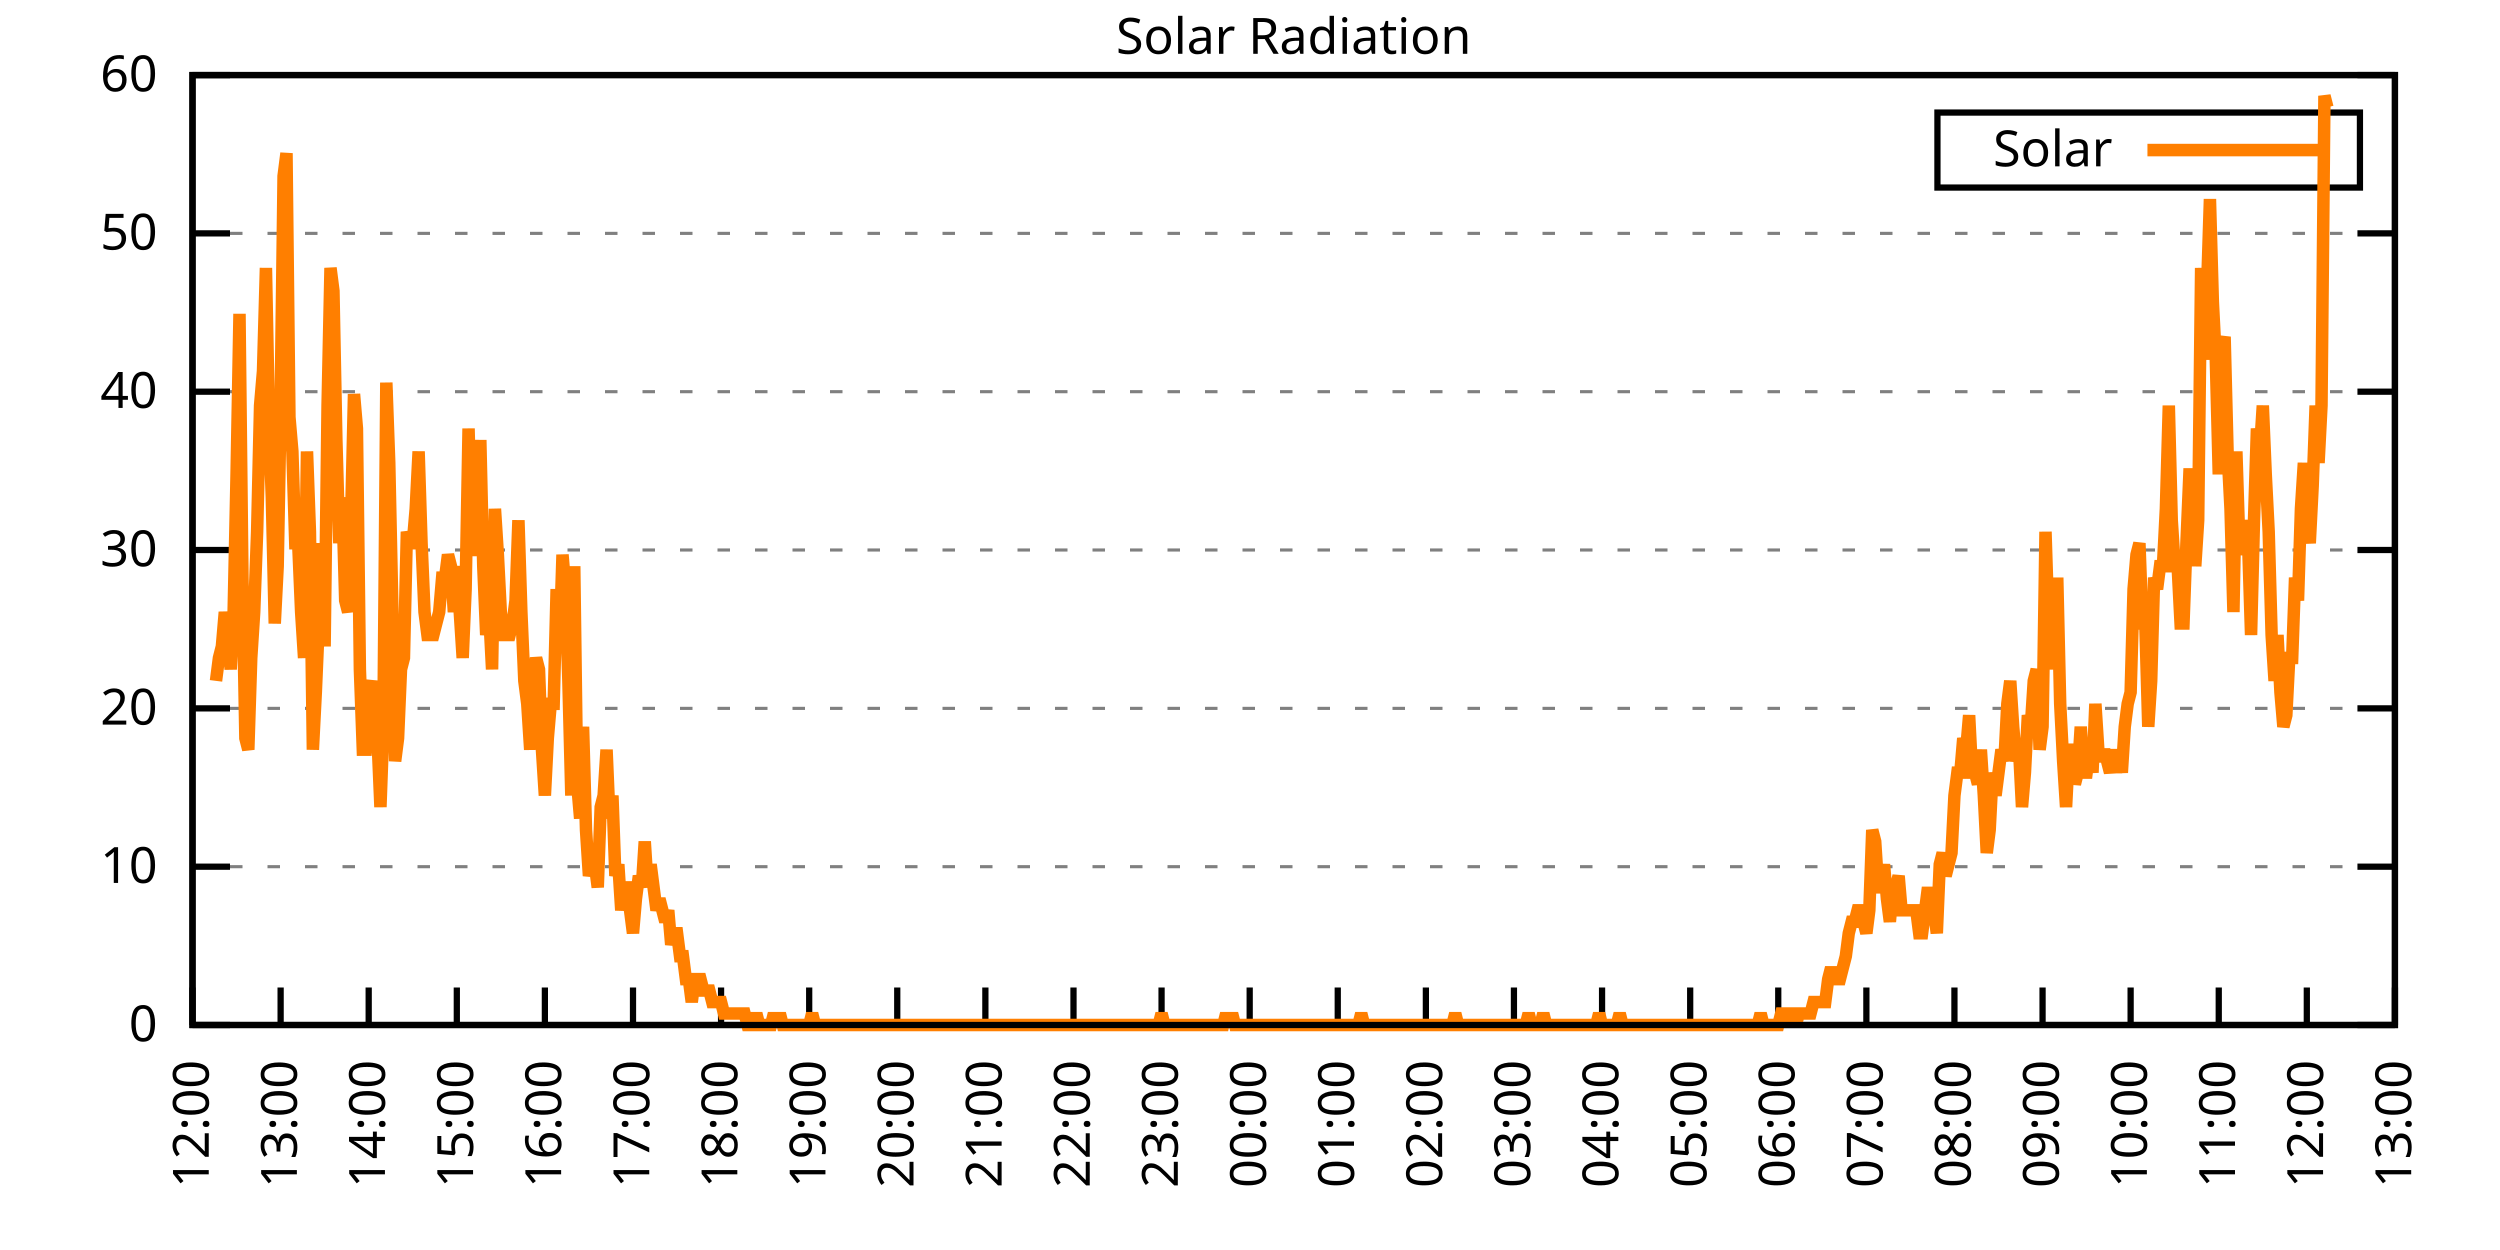
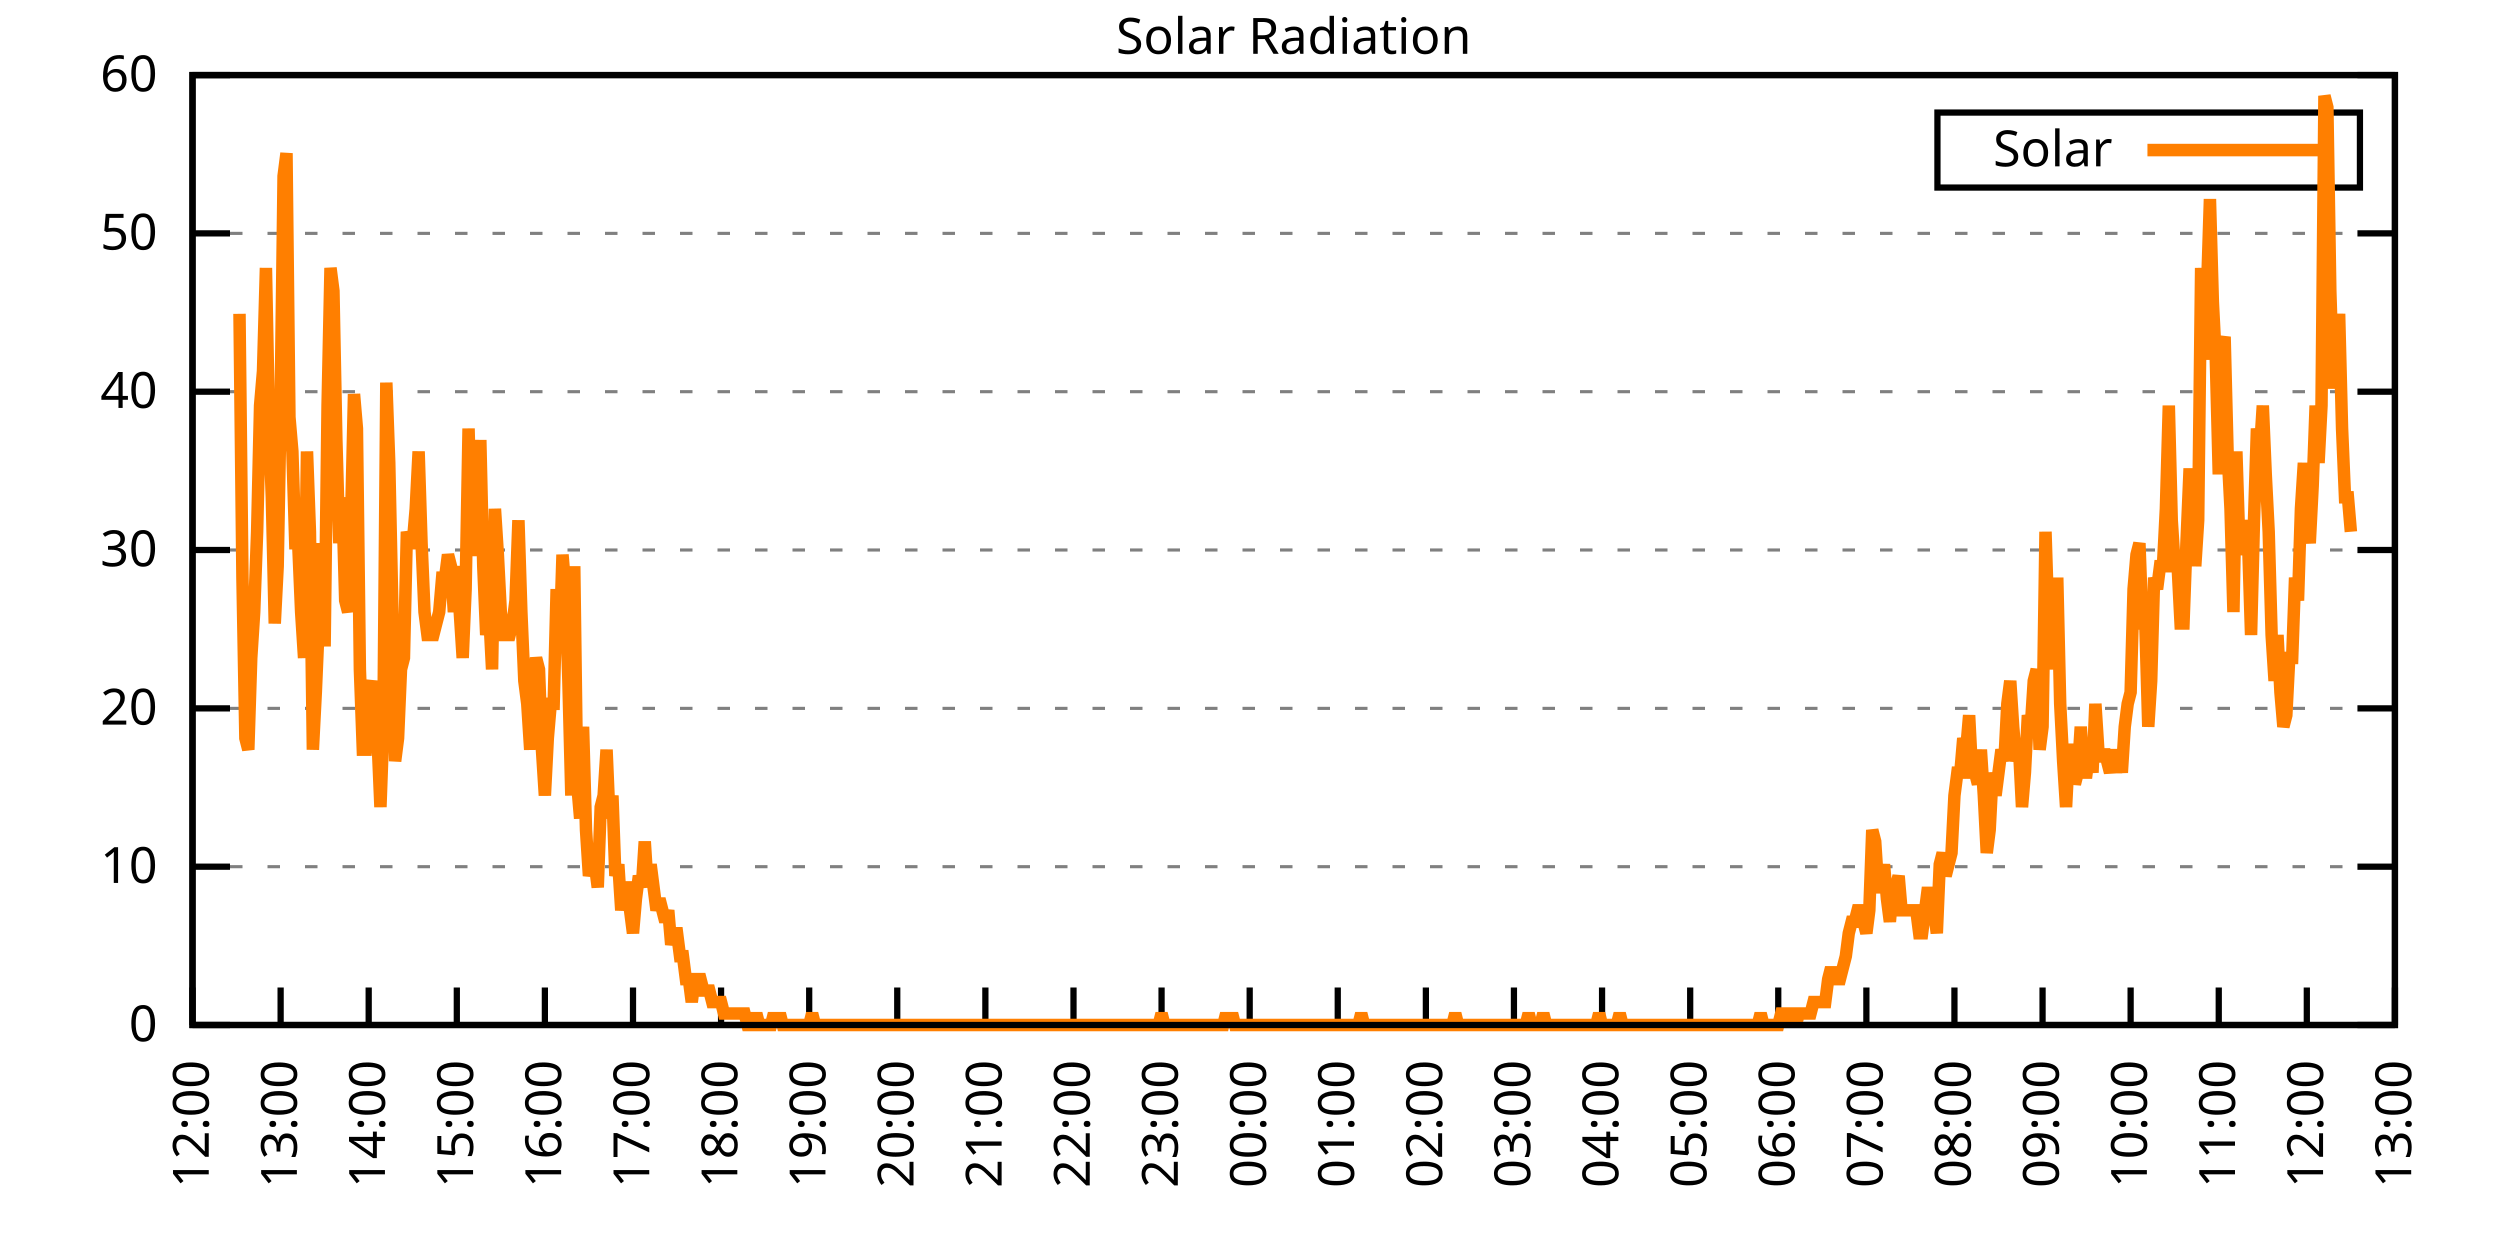
<svg xmlns="http://www.w3.org/2000/svg" xmlns:xlink="http://www.w3.org/1999/xlink" width="400" height="200" viewBox="0 0 400 200">
  <g id="gnuplot_canvas">
    <rect x="0" y="0" width="400" height="200" fill="none" />
    <defs>
      <circle id="gpDot" r="0.5" stroke-width="0.5" stroke="currentColor" />
      <path id="gpPt0" stroke-width="0.333" stroke="currentColor" d="M-1,0 h2 M0,-1 v2" />
      <path id="gpPt1" stroke-width="0.333" stroke="currentColor" d="M-1,-1 L1,1 M1,-1 L-1,1" />
      <path id="gpPt2" stroke-width="0.333" stroke="currentColor" d="M-1,0 L1,0 M0,-1 L0,1 M-1,-1 L1,1 M-1,1 L1,-1" />
      <rect id="gpPt3" stroke-width="0.333" stroke="currentColor" x="-1" y="-1" width="2" height="2" />
      <rect id="gpPt4" stroke-width="0.333" stroke="currentColor" fill="currentColor" x="-1" y="-1" width="2" height="2" />
      <circle id="gpPt5" stroke-width="0.333" stroke="currentColor" cx="0" cy="0" r="1" />
      <use xlink:href="#gpPt5" id="gpPt6" fill="currentColor" stroke="none" />
      <path id="gpPt7" stroke-width="0.333" stroke="currentColor" d="M0,-1.33 L-1.33,0.67 L1.33,0.67 z" />
      <use xlink:href="#gpPt7" id="gpPt8" fill="currentColor" stroke="none" />
      <use xlink:href="#gpPt7" id="gpPt9" stroke="currentColor" transform="rotate(180)" />
      <use xlink:href="#gpPt9" id="gpPt10" fill="currentColor" stroke="none" />
      <use xlink:href="#gpPt3" id="gpPt11" stroke="currentColor" transform="rotate(45)" />
      <use xlink:href="#gpPt11" id="gpPt12" fill="currentColor" stroke="none" />
      <path id="gpPt13" stroke-width="0.333" stroke="currentColor" d="M0,1.330 L1.265,0.411 L0.782,-1.067 L-0.782,-1.076 L-1.265,0.411 z" />
      <use xlink:href="#gpPt13" id="gpPt14" fill="currentColor" stroke="none" />
      <filter id="textbox" filterUnits="objectBoundingBox" x="0" y="0" height="1" width="1">
        <feFlood flood-color="white" flood-opacity="1" result="bgnd" />
        <feComposite in="SourceGraphic" in2="bgnd" operator="atop" />
      </filter>
      <filter id="greybox" filterUnits="objectBoundingBox" x="0" y="0" height="1" width="1">
        <feFlood flood-color="lightgrey" flood-opacity="1" result="grey" />
        <feComposite in="SourceGraphic" in2="grey" operator="atop" />
      </filter>
    </defs>
    <g fill="none" color="white" stroke="currentColor" stroke-width="1.00" stroke-linecap="butt" stroke-linejoin="miter">
</g>
    <g fill="none" color="black" stroke="currentColor" stroke-width="1.00" stroke-linecap="butt" stroke-linejoin="miter">
      <g stroke="none" shape-rendering="crispEdges">
        <polygon fill="rgb(255, 255, 255)" points="30.80,164.00 383.18,164.00 383.18,12.02 30.80,12.02 " />
      </g>
    </g>
    <g fill="none" color="black" stroke="currentColor" stroke-width="1.00" stroke-linecap="butt" stroke-linejoin="miter">
</g>
    <g fill="none" color="black" stroke="black" stroke-width="0.50" stroke-linecap="butt" stroke-linejoin="miter">
</g>
    <g fill="none" color="gray" stroke="currentColor" stroke-width="0.50" stroke-linecap="butt" stroke-linejoin="miter">
      <path stroke="gray" stroke-dasharray="2,4" class="gridline" d="M30.80,164.00 L383.19,164.00  " />
    </g>
    <g fill="none" color="gray" stroke="gray" stroke-width="1.00" stroke-linecap="butt" stroke-linejoin="miter">
</g>
    <g fill="none" color="black" stroke="currentColor" stroke-width="1.00" stroke-linecap="butt" stroke-linejoin="miter">
      <path stroke="black" d="M30.80,164.00 L36.80,164.00 M383.19,164.00 L377.19,164.00  " />
      <g transform="translate(25.20,166.60)" stroke="none" fill="black" font-family="Sans" font-size="8.00" text-anchor="end">
        <text>
          <tspan font-family="Sans"> 0</tspan>
        </text>
      </g>
    </g>
    <g fill="none" color="black" stroke="currentColor" stroke-width="1.00" stroke-linecap="butt" stroke-linejoin="miter">
</g>
    <g fill="none" color="black" stroke="black" stroke-width="0.50" stroke-linecap="butt" stroke-linejoin="miter">
</g>
    <g fill="none" color="gray" stroke="currentColor" stroke-width="0.50" stroke-linecap="butt" stroke-linejoin="miter">
      <path stroke="gray" stroke-dasharray="2,4" class="gridline" d="M30.80,138.67 L383.19,138.67  " />
    </g>
    <g fill="none" color="gray" stroke="gray" stroke-width="1.00" stroke-linecap="butt" stroke-linejoin="miter">
</g>
    <g fill="none" color="black" stroke="currentColor" stroke-width="1.00" stroke-linecap="butt" stroke-linejoin="miter">
      <path stroke="black" d="M30.80,138.67 L36.80,138.67 M383.19,138.67 L377.19,138.67  " />
      <g transform="translate(25.20,141.27)" stroke="none" fill="black" font-family="Sans" font-size="8.00" text-anchor="end">
        <text>
          <tspan font-family="Sans"> 10</tspan>
        </text>
      </g>
    </g>
    <g fill="none" color="black" stroke="currentColor" stroke-width="1.00" stroke-linecap="butt" stroke-linejoin="miter">
</g>
    <g fill="none" color="black" stroke="black" stroke-width="0.50" stroke-linecap="butt" stroke-linejoin="miter">
</g>
    <g fill="none" color="gray" stroke="currentColor" stroke-width="0.50" stroke-linecap="butt" stroke-linejoin="miter">
      <path stroke="gray" stroke-dasharray="2,4" class="gridline" d="M30.80,113.34 L383.19,113.34  " />
    </g>
    <g fill="none" color="gray" stroke="gray" stroke-width="1.00" stroke-linecap="butt" stroke-linejoin="miter">
</g>
    <g fill="none" color="black" stroke="currentColor" stroke-width="1.00" stroke-linecap="butt" stroke-linejoin="miter">
      <path stroke="black" d="M30.80,113.34 L36.80,113.34 M383.19,113.34 L377.19,113.34  " />
      <g transform="translate(25.20,115.94)" stroke="none" fill="black" font-family="Sans" font-size="8.00" text-anchor="end">
        <text>
          <tspan font-family="Sans"> 20</tspan>
        </text>
      </g>
    </g>
    <g fill="none" color="black" stroke="currentColor" stroke-width="1.00" stroke-linecap="butt" stroke-linejoin="miter">
</g>
    <g fill="none" color="black" stroke="black" stroke-width="0.50" stroke-linecap="butt" stroke-linejoin="miter">
</g>
    <g fill="none" color="gray" stroke="currentColor" stroke-width="0.50" stroke-linecap="butt" stroke-linejoin="miter">
      <path stroke="gray" stroke-dasharray="2,4" class="gridline" d="M30.80,88.00 L383.19,88.00  " />
    </g>
    <g fill="none" color="gray" stroke="gray" stroke-width="1.00" stroke-linecap="butt" stroke-linejoin="miter">
</g>
    <g fill="none" color="black" stroke="currentColor" stroke-width="1.00" stroke-linecap="butt" stroke-linejoin="miter">
      <path stroke="black" d="M30.80,88.00 L36.80,88.00 M383.19,88.00 L377.19,88.00  " />
      <g transform="translate(25.20,90.60)" stroke="none" fill="black" font-family="Sans" font-size="8.00" text-anchor="end">
        <text>
          <tspan font-family="Sans"> 30</tspan>
        </text>
      </g>
    </g>
    <g fill="none" color="black" stroke="currentColor" stroke-width="1.00" stroke-linecap="butt" stroke-linejoin="miter">
</g>
    <g fill="none" color="black" stroke="black" stroke-width="0.50" stroke-linecap="butt" stroke-linejoin="miter">
</g>
    <g fill="none" color="gray" stroke="currentColor" stroke-width="0.50" stroke-linecap="butt" stroke-linejoin="miter">
      <path stroke="gray" stroke-dasharray="2,4" class="gridline" d="M30.80,62.67 L383.19,62.67  " />
    </g>
    <g fill="none" color="gray" stroke="gray" stroke-width="1.00" stroke-linecap="butt" stroke-linejoin="miter">
</g>
    <g fill="none" color="black" stroke="currentColor" stroke-width="1.00" stroke-linecap="butt" stroke-linejoin="miter">
      <path stroke="black" d="M30.80,62.67 L36.80,62.67 M383.19,62.67 L377.19,62.67  " />
      <g transform="translate(25.20,65.27)" stroke="none" fill="black" font-family="Sans" font-size="8.00" text-anchor="end">
        <text>
          <tspan font-family="Sans"> 40</tspan>
        </text>
      </g>
    </g>
    <g fill="none" color="black" stroke="currentColor" stroke-width="1.00" stroke-linecap="butt" stroke-linejoin="miter">
</g>
    <g fill="none" color="black" stroke="black" stroke-width="0.50" stroke-linecap="butt" stroke-linejoin="miter">
</g>
    <g fill="none" color="gray" stroke="currentColor" stroke-width="0.50" stroke-linecap="butt" stroke-linejoin="miter">
      <path stroke="gray" stroke-dasharray="2,4" class="gridline" d="M30.80,37.34 L383.19,37.34  " />
    </g>
    <g fill="none" color="gray" stroke="gray" stroke-width="1.00" stroke-linecap="butt" stroke-linejoin="miter">
</g>
    <g fill="none" color="black" stroke="currentColor" stroke-width="1.00" stroke-linecap="butt" stroke-linejoin="miter">
      <path stroke="black" d="M30.80,37.34 L36.80,37.34 M383.19,37.34 L377.19,37.34  " />
      <g transform="translate(25.20,39.94)" stroke="none" fill="black" font-family="Sans" font-size="8.00" text-anchor="end">
        <text>
          <tspan font-family="Sans"> 50</tspan>
        </text>
      </g>
    </g>
    <g fill="none" color="black" stroke="currentColor" stroke-width="1.00" stroke-linecap="butt" stroke-linejoin="miter">
</g>
    <g fill="none" color="black" stroke="black" stroke-width="0.50" stroke-linecap="butt" stroke-linejoin="miter">
</g>
    <g fill="none" color="gray" stroke="currentColor" stroke-width="0.50" stroke-linecap="butt" stroke-linejoin="miter">
      <path stroke="gray" stroke-dasharray="2,4" class="gridline" d="M30.80,12.01 L383.19,12.01  " />
    </g>
    <g fill="none" color="gray" stroke="gray" stroke-width="1.00" stroke-linecap="butt" stroke-linejoin="miter">
</g>
    <g fill="none" color="black" stroke="currentColor" stroke-width="1.00" stroke-linecap="butt" stroke-linejoin="miter">
      <path stroke="black" d="M30.80,12.01 L36.80,12.01 M383.19,12.01 L377.19,12.01  " />
      <g transform="translate(25.20,14.61)" stroke="none" fill="black" font-family="Sans" font-size="8.00" text-anchor="end">
        <text>
          <tspan font-family="Sans"> 60</tspan>
        </text>
      </g>
    </g>
    <g fill="none" color="black" stroke="currentColor" stroke-width="1.00" stroke-linecap="butt" stroke-linejoin="miter">
      <path stroke="black" d="M30.80,164.00 L30.80,158.00  " />
      <g transform="translate(33.40,169.60) rotate(270.00)" stroke="none" fill="black" font-family="Sans" font-size="8.00" text-anchor="end">
        <text>
          <tspan font-family="Sans">12:00</tspan>
        </text>
      </g>
    </g>
    <g fill="none" color="black" stroke="currentColor" stroke-width="1.00" stroke-linecap="butt" stroke-linejoin="miter">
      <path stroke="black" d="M44.90,164.00 L44.90,158.00  " />
      <g transform="translate(47.50,169.60) rotate(270.00)" stroke="none" fill="black" font-family="Sans" font-size="8.00" text-anchor="end">
        <text>
          <tspan font-family="Sans">13:00</tspan>
        </text>
      </g>
    </g>
    <g fill="none" color="black" stroke="currentColor" stroke-width="1.00" stroke-linecap="butt" stroke-linejoin="miter">
      <path stroke="black" d="M58.99,164.00 L58.99,158.00  " />
      <g transform="translate(61.59,169.60) rotate(270.00)" stroke="none" fill="black" font-family="Sans" font-size="8.00" text-anchor="end">
        <text>
          <tspan font-family="Sans">14:00</tspan>
        </text>
      </g>
    </g>
    <g fill="none" color="black" stroke="currentColor" stroke-width="1.00" stroke-linecap="butt" stroke-linejoin="miter">
      <path stroke="black" d="M73.09,164.00 L73.09,158.00  " />
      <g transform="translate(75.69,169.60) rotate(270.00)" stroke="none" fill="black" font-family="Sans" font-size="8.00" text-anchor="end">
        <text>
          <tspan font-family="Sans">15:00</tspan>
        </text>
      </g>
    </g>
    <g fill="none" color="black" stroke="currentColor" stroke-width="1.00" stroke-linecap="butt" stroke-linejoin="miter">
      <path stroke="black" d="M87.18,164.00 L87.18,158.00  " />
      <g transform="translate(89.78,169.60) rotate(270.00)" stroke="none" fill="black" font-family="Sans" font-size="8.00" text-anchor="end">
        <text>
          <tspan font-family="Sans">16:00</tspan>
        </text>
      </g>
    </g>
    <g fill="none" color="black" stroke="currentColor" stroke-width="1.00" stroke-linecap="butt" stroke-linejoin="miter">
      <path stroke="black" d="M101.28,164.00 L101.28,158.00  " />
      <g transform="translate(103.88,169.60) rotate(270.00)" stroke="none" fill="black" font-family="Sans" font-size="8.00" text-anchor="end">
        <text>
          <tspan font-family="Sans">17:00</tspan>
        </text>
      </g>
    </g>
    <g fill="none" color="black" stroke="currentColor" stroke-width="1.00" stroke-linecap="butt" stroke-linejoin="miter">
      <path stroke="black" d="M115.37,164.00 L115.37,158.00  " />
      <g transform="translate(117.97,169.60) rotate(270.00)" stroke="none" fill="black" font-family="Sans" font-size="8.00" text-anchor="end">
        <text>
          <tspan font-family="Sans">18:00</tspan>
        </text>
      </g>
    </g>
    <g fill="none" color="black" stroke="currentColor" stroke-width="1.00" stroke-linecap="butt" stroke-linejoin="miter">
      <path stroke="black" d="M129.47,164.00 L129.47,158.00  " />
      <g transform="translate(132.07,169.60) rotate(270.00)" stroke="none" fill="black" font-family="Sans" font-size="8.00" text-anchor="end">
        <text>
          <tspan font-family="Sans">19:00</tspan>
        </text>
      </g>
    </g>
    <g fill="none" color="black" stroke="currentColor" stroke-width="1.00" stroke-linecap="butt" stroke-linejoin="miter">
      <path stroke="black" d="M143.56,164.00 L143.56,158.00  " />
      <g transform="translate(146.16,169.60) rotate(270.00)" stroke="none" fill="black" font-family="Sans" font-size="8.00" text-anchor="end">
        <text>
          <tspan font-family="Sans">20:00</tspan>
        </text>
      </g>
    </g>
    <g fill="none" color="black" stroke="currentColor" stroke-width="1.00" stroke-linecap="butt" stroke-linejoin="miter">
      <path stroke="black" d="M157.66,164.00 L157.66,158.00  " />
      <g transform="translate(160.26,169.60) rotate(270.00)" stroke="none" fill="black" font-family="Sans" font-size="8.00" text-anchor="end">
        <text>
          <tspan font-family="Sans">21:00</tspan>
        </text>
      </g>
    </g>
    <g fill="none" color="black" stroke="currentColor" stroke-width="1.00" stroke-linecap="butt" stroke-linejoin="miter">
      <path stroke="black" d="M171.76,164.00 L171.76,158.00  " />
      <g transform="translate(174.36,169.60) rotate(270.00)" stroke="none" fill="black" font-family="Sans" font-size="8.00" text-anchor="end">
        <text>
          <tspan font-family="Sans">22:00</tspan>
        </text>
      </g>
    </g>
    <g fill="none" color="black" stroke="currentColor" stroke-width="1.00" stroke-linecap="butt" stroke-linejoin="miter">
      <path stroke="black" d="M185.85,164.00 L185.85,158.00  " />
      <g transform="translate(188.45,169.60) rotate(270.00)" stroke="none" fill="black" font-family="Sans" font-size="8.00" text-anchor="end">
        <text>
          <tspan font-family="Sans">23:00</tspan>
        </text>
      </g>
    </g>
    <g fill="none" color="black" stroke="currentColor" stroke-width="1.00" stroke-linecap="butt" stroke-linejoin="miter">
      <path stroke="black" d="M199.95,164.00 L199.95,158.00  " />
      <g transform="translate(202.55,169.60) rotate(270.00)" stroke="none" fill="black" font-family="Sans" font-size="8.00" text-anchor="end">
        <text>
          <tspan font-family="Sans">00:00</tspan>
        </text>
      </g>
    </g>
    <g fill="none" color="black" stroke="currentColor" stroke-width="1.00" stroke-linecap="butt" stroke-linejoin="miter">
      <path stroke="black" d="M214.04,164.00 L214.04,158.00  " />
      <g transform="translate(216.64,169.60) rotate(270.00)" stroke="none" fill="black" font-family="Sans" font-size="8.00" text-anchor="end">
        <text>
          <tspan font-family="Sans">01:00</tspan>
        </text>
      </g>
    </g>
    <g fill="none" color="black" stroke="currentColor" stroke-width="1.00" stroke-linecap="butt" stroke-linejoin="miter">
      <path stroke="black" d="M228.14,164.00 L228.14,158.00  " />
      <g transform="translate(230.74,169.60) rotate(270.00)" stroke="none" fill="black" font-family="Sans" font-size="8.00" text-anchor="end">
        <text>
          <tspan font-family="Sans">02:00</tspan>
        </text>
      </g>
    </g>
    <g fill="none" color="black" stroke="currentColor" stroke-width="1.00" stroke-linecap="butt" stroke-linejoin="miter">
      <path stroke="black" d="M242.23,164.00 L242.23,158.00  " />
      <g transform="translate(244.83,169.60) rotate(270.00)" stroke="none" fill="black" font-family="Sans" font-size="8.00" text-anchor="end">
        <text>
          <tspan font-family="Sans">03:00</tspan>
        </text>
      </g>
    </g>
    <g fill="none" color="black" stroke="currentColor" stroke-width="1.00" stroke-linecap="butt" stroke-linejoin="miter">
      <path stroke="black" d="M256.33,164.00 L256.33,158.00  " />
      <g transform="translate(258.93,169.60) rotate(270.00)" stroke="none" fill="black" font-family="Sans" font-size="8.00" text-anchor="end">
        <text>
          <tspan font-family="Sans">04:00</tspan>
        </text>
      </g>
    </g>
    <g fill="none" color="black" stroke="currentColor" stroke-width="1.00" stroke-linecap="butt" stroke-linejoin="miter">
      <path stroke="black" d="M270.43,164.00 L270.43,158.00  " />
      <g transform="translate(273.03,169.60) rotate(270.00)" stroke="none" fill="black" font-family="Sans" font-size="8.00" text-anchor="end">
        <text>
          <tspan font-family="Sans">05:00</tspan>
        </text>
      </g>
    </g>
    <g fill="none" color="black" stroke="currentColor" stroke-width="1.00" stroke-linecap="butt" stroke-linejoin="miter">
      <path stroke="black" d="M284.52,164.00 L284.52,158.00  " />
      <g transform="translate(287.12,169.60) rotate(270.00)" stroke="none" fill="black" font-family="Sans" font-size="8.00" text-anchor="end">
        <text>
          <tspan font-family="Sans">06:00</tspan>
        </text>
      </g>
    </g>
    <g fill="none" color="black" stroke="currentColor" stroke-width="1.00" stroke-linecap="butt" stroke-linejoin="miter">
      <path stroke="black" d="M298.62,164.00 L298.62,158.00  " />
      <g transform="translate(301.22,169.60) rotate(270.00)" stroke="none" fill="black" font-family="Sans" font-size="8.00" text-anchor="end">
        <text>
          <tspan font-family="Sans">07:00</tspan>
        </text>
      </g>
    </g>
    <g fill="none" color="black" stroke="currentColor" stroke-width="1.00" stroke-linecap="butt" stroke-linejoin="miter">
      <path stroke="black" d="M312.71,164.00 L312.71,158.00  " />
      <g transform="translate(315.31,169.60) rotate(270.00)" stroke="none" fill="black" font-family="Sans" font-size="8.00" text-anchor="end">
        <text>
          <tspan font-family="Sans">08:00</tspan>
        </text>
      </g>
    </g>
    <g fill="none" color="black" stroke="currentColor" stroke-width="1.00" stroke-linecap="butt" stroke-linejoin="miter">
      <path stroke="black" d="M326.81,164.00 L326.81,158.00  " />
      <g transform="translate(329.41,169.60) rotate(270.00)" stroke="none" fill="black" font-family="Sans" font-size="8.00" text-anchor="end">
        <text>
          <tspan font-family="Sans">09:00</tspan>
        </text>
      </g>
    </g>
    <g fill="none" color="black" stroke="currentColor" stroke-width="1.00" stroke-linecap="butt" stroke-linejoin="miter">
      <path stroke="black" d="M340.90,164.00 L340.90,158.00  " />
      <g transform="translate(343.50,169.60) rotate(270.00)" stroke="none" fill="black" font-family="Sans" font-size="8.00" text-anchor="end">
        <text>
          <tspan font-family="Sans">10:00</tspan>
        </text>
      </g>
    </g>
    <g fill="none" color="black" stroke="currentColor" stroke-width="1.00" stroke-linecap="butt" stroke-linejoin="miter">
      <path stroke="black" d="M355.00,164.00 L355.00,158.00  " />
      <g transform="translate(357.60,169.60) rotate(270.00)" stroke="none" fill="black" font-family="Sans" font-size="8.00" text-anchor="end">
        <text>
          <tspan font-family="Sans">11:00</tspan>
        </text>
      </g>
    </g>
    <g fill="none" color="black" stroke="currentColor" stroke-width="1.00" stroke-linecap="butt" stroke-linejoin="miter">
      <path stroke="black" d="M369.09,164.00 L369.09,158.00  " />
      <g transform="translate(371.69,169.60) rotate(270.00)" stroke="none" fill="black" font-family="Sans" font-size="8.00" text-anchor="end">
        <text>
          <tspan font-family="Sans">12:00</tspan>
        </text>
      </g>
    </g>
    <g fill="none" color="black" stroke="currentColor" stroke-width="1.00" stroke-linecap="butt" stroke-linejoin="miter">
      <path stroke="black" d="M383.19,164.00 L383.19,158.00  " />
      <g transform="translate(385.79,169.60) rotate(270.00)" stroke="none" fill="black" font-family="Sans" font-size="8.00" text-anchor="end">
        <text>
          <tspan font-family="Sans">13:00</tspan>
        </text>
      </g>
    </g>
    <g fill="none" color="black" stroke="currentColor" stroke-width="1.00" stroke-linecap="butt" stroke-linejoin="miter">
</g>
    <g fill="none" color="black" stroke="currentColor" stroke-width="1.00" stroke-linecap="butt" stroke-linejoin="miter">
      <path stroke="black" d="M30.80,12.01 L30.80,164.00 L383.19,164.00 L383.19,12.01 L30.80,12.01 Z  " />
    </g>
    <g fill="none" color="black" stroke="currentColor" stroke-width="1.00" stroke-linecap="butt" stroke-linejoin="miter">
</g>
    <g fill="none" color="black" stroke="currentColor" stroke-width="1.00" stroke-linecap="butt" stroke-linejoin="miter">
      <path stroke="black" d="M309.99,30.01 L309.99,18.01 L377.59,18.01 L377.59,30.01 L309.99,30.01 Z  " />
    </g>
    <g id="Solar_Radiation_plot_1">
      <g fill="none" color="white" stroke="black" stroke-width="2.00" stroke-linecap="butt" stroke-linejoin="miter">
</g>
      <g fill="none" color="black" stroke="currentColor" stroke-width="2.00" stroke-linecap="butt" stroke-linejoin="miter">
        <g transform="translate(337.99,26.61)" stroke="none" fill="black" font-family="Sans" font-size="8.00" text-anchor="end">
          <text>
            <tspan font-family="Sans">Solar</tspan>
          </text>
        </g>
      </g>
      <g fill="none" color="black" stroke="currentColor" stroke-width="2.00" stroke-linecap="butt" stroke-linejoin="miter">
-         <path stroke="rgb(255, 127,   0)" d="M343.59,24.01 L371.99,24.01 M34.56,108.94 L35.03,105.27 L35.50,103.43 L35.97,97.93 L36.44,101.60 L36.91,107.10   L37.38,97.93 L37.85,75.90 L38.32,50.21 L38.79,92.42 L39.26,118.12 L39.73,119.95 L40.20,105.27 L40.67,97.93   L41.14,85.08 L41.61,64.89 L42.08,59.38 L42.55,42.87 L43.02,66.73 L43.49,79.57 L43.96,99.76 L44.43,90.59   L44.90,64.89 L45.37,28.18 L45.84,24.51 L46.31,66.73 L46.78,72.23 L47.24,86.91 L47.71,86.91 L48.18,97.93   L48.65,105.27 L49.12,72.23 L49.59,85.08 L50.06,119.95 L50.53,110.77 L51.00,99.76 L51.47,86.91 L51.94,103.43   L52.41,64.89 L52.88,42.87 L53.35,46.54 L53.82,70.40 L54.29,86.91 L54.76,79.57 L55.23,96.09 L55.70,97.93   L56.17,83.24 L56.64,63.05 L57.11,68.56 L57.58,107.10 L58.05,119.95 L58.52,119.95 L58.99,110.77 L59.46,108.94   L59.93,116.28 L60.40,118.12 L60.87,129.13 L61.34,116.28 L61.81,61.22 L62.28,74.07 L62.75,96.09 L63.22,121.79   L63.69,118.12 L64.16,107.10 L64.63,105.27 L65.10,85.08 L65.57,86.91 L66.04,86.91 L66.51,81.41 L66.98,72.23   L67.45,86.91 L67.92,97.93 L68.39,101.60 L68.86,101.60 L69.33,101.60 L69.80,99.76 L70.27,97.93 L70.74,92.42   L71.21,92.42 L71.68,88.75 L72.15,90.59 L72.62,97.93 L73.09,90.59 L73.56,97.93 L74.03,105.27 L74.50,94.26   L74.97,68.56 L75.44,86.91 L75.91,88.75 L76.38,86.91 L76.85,70.40 L77.32,90.59 L77.79,101.60 L78.26,97.93   L78.73,107.10 L79.19,81.41 L79.66,88.75 L80.13,97.93 L80.60,101.60 L81.07,101.60 L81.54,101.60 L82.01,99.76   L82.48,96.09 L82.95,83.24 L83.42,97.93 L83.89,108.94 L84.36,112.61 L84.83,119.95 L85.30,108.94 L85.77,105.27   L86.24,107.10 L86.71,119.95 L87.18,127.29 L87.65,118.12 L88.12,112.61 L88.59,112.61 L89.06,94.26 L89.53,103.43   L90.00,88.75 L90.47,94.26 L90.94,108.94 L91.41,127.29 L91.88,90.59 L92.35,125.46 L92.82,130.96 L93.29,116.28   L93.76,132.80 L94.23,140.14 L94.70,138.30 L95.17,138.30 L95.64,141.98 L96.11,129.13 L96.58,127.29 L97.05,119.95   L97.52,130.96 L97.99,127.29 L98.46,140.14 L98.93,138.30 L99.40,145.65 L99.87,141.98 L100.34,141.98 L100.81,145.65   L101.28,149.32 L101.75,143.81 L102.22,140.14 L102.69,141.98 L103.16,134.63 L103.63,141.98 L104.10,138.30 L104.57,141.98   L105.04,145.65 L105.51,143.81 L105.98,145.65 L106.45,147.48 L106.92,145.65 L107.39,151.15 L107.86,149.32 L108.33,149.32   L108.80,152.99 L109.27,152.99 L109.74,156.66 L110.21,156.66 L110.68,160.33 L111.14,156.66 L111.61,156.66 L112.08,156.66   L112.55,158.49 L113.02,158.49 L113.49,158.49 L113.96,160.33 L114.43,160.33 L114.90,160.33 L115.37,160.33 L115.84,162.16   L116.31,162.16 L116.78,162.16 L117.25,162.16 L117.72,162.16 L118.19,162.16 L118.66,162.16 L119.13,162.16 L119.60,164.00   L120.07,164.00 L120.54,164.00 L121.01,162.16 L121.48,164.00 L121.95,164.00 L122.42,164.00 L122.89,164.00 L123.36,164.00   L123.83,162.16 L124.30,164.00 L124.77,162.16 L125.24,164.00 L125.71,164.00 L126.18,164.00 L126.65,164.00 L127.12,164.00   L127.59,164.00 L128.06,164.00 L128.53,164.00 L129.00,164.00 L129.47,164.00 L129.94,162.16 L130.41,164.00 L130.88,164.00   L131.35,164.00 L131.82,164.00 L132.29,164.00 L132.76,164.00 L133.23,164.00 L133.70,164.00 L134.17,164.00 L134.64,164.00   L135.11,164.00 L135.58,164.00 L136.05,164.00 L136.52,164.00 L136.99,164.00 L137.46,164.00 L137.93,164.00 L138.40,164.00   L138.87,164.00 L139.34,164.00 L139.81,164.00 L140.28,164.00 L140.75,164.00 L141.22,164.00 L141.69,164.00 L142.16,164.00   L142.63,164.00 L143.09,164.00 L143.56,164.00 L144.03,164.00 L144.50,164.00 L144.97,164.00 L145.44,164.00 L145.91,164.00   L146.38,164.00 L146.85,164.00 L147.32,164.00 L147.79,164.00 L148.26,164.00 L148.73,164.00 L149.20,164.00 L149.67,164.00   L150.14,164.00 L150.61,164.00 L151.08,164.00 L151.55,164.00 L152.02,164.00 L152.49,164.00 L152.96,164.00 L153.43,164.00   L153.90,164.00 L154.37,164.00 L154.84,164.00 L155.31,164.00 L155.78,164.00 L156.25,164.00 L156.72,164.00 L157.19,164.00   L157.66,164.00 L158.13,164.00 L158.60,164.00 L159.07,164.00 L159.54,164.00 L160.01,164.00 L160.48,164.00 L160.95,164.00   L161.42,164.00 L161.89,164.00 L162.36,164.00 L162.83,164.00 L163.30,164.00 L163.77,164.00 L164.24,164.00 L164.71,164.00   L165.18,164.00 L165.65,164.00 L166.12,164.00 L166.59,164.00 L167.06,164.00 L167.53,164.00 L168.00,164.00 L168.47,164.00   L168.94,164.00 L169.41,164.00 L169.88,164.00 L170.35,164.00 L170.82,164.00 L171.29,164.00 L171.76,164.00 L172.23,164.00   L172.70,164.00 L173.17,164.00 L173.64,164.00 L174.11,164.00 L174.58,164.00 L175.04,164.00 L175.51,164.00 L175.98,164.00   L176.45,164.00 L176.92,164.00 L177.39,164.00 L177.86,164.00 L178.33,164.00 L178.80,164.00 L179.27,164.00 L179.74,164.00   L180.21,164.00 L180.68,164.00 L181.15,164.00 L181.62,164.00 L182.09,164.00 L182.56,164.00 L183.03,164.00 L183.50,164.00   L183.97,164.00 L184.44,164.00 L184.91,164.00 L185.38,164.00 L185.85,162.16 L186.32,164.00 L186.79,164.00 L187.26,164.00   L187.73,164.00 L188.20,164.00 L188.67,164.00 L189.14,164.00 L189.61,164.00 L190.08,164.00 L190.55,164.00 L191.02,164.00   L191.49,164.00 L191.96,164.00 L192.43,164.00 L192.90,164.00 L193.37,164.00 L193.84,164.00 L194.31,164.00 L194.78,164.00   L195.25,164.00 L195.72,164.00 L196.19,162.16 L196.66,164.00 L197.13,162.16 L197.60,164.00 L198.07,164.00 L198.54,164.00   L199.01,164.00 L199.48,164.00 L199.95,164.00 L200.42,164.00 L200.89,164.00 L201.36,164.00 L201.83,164.00 L202.30,164.00   L202.77,164.00 L203.24,164.00 L203.71,164.00 L204.18,164.00 L204.65,164.00 L205.12,164.00 L205.59,164.00 L206.06,164.00   L206.53,164.00 L207.00,164.00 L207.46,164.00 L207.93,164.00 L208.40,164.00 L208.87,164.00 L209.34,164.00 L209.81,164.00   L210.28,164.00 L210.75,164.00 L211.22,164.00 L211.69,164.00 L212.16,164.00 L212.63,164.00 L213.10,164.00 L213.57,164.00   L214.04,164.00 L214.51,164.00 L214.98,164.00 L215.45,164.00 L215.92,164.00 L216.39,164.00 L216.86,164.00 L217.33,164.00   L217.80,162.16 L218.27,164.00 L218.74,164.00 L219.21,164.00 L219.68,164.00 L220.15,164.00 L220.62,164.00 L221.09,164.00   L221.56,164.00 L222.03,164.00 L222.50,164.00 L222.97,164.00 L223.44,164.00 L223.91,164.00 L224.38,164.00 L224.85,164.00   L225.32,164.00 L225.79,164.00 L226.26,164.00 L226.73,164.00 L227.20,164.00 L227.67,164.00 L228.14,164.00 L228.61,164.00   L229.08,164.00 L229.55,164.00 L230.02,164.00 L230.49,164.00 L230.96,164.00 L231.43,164.00 L231.90,164.00 L232.37,164.00   L232.84,162.16 L233.31,164.00 L233.78,164.00 L234.25,164.00 L234.72,164.00 L235.19,164.00 L235.66,164.00 L236.13,164.00   L236.60,164.00 L237.07,164.00 L237.54,164.00 L238.01,164.00 L238.48,164.00 L238.95,164.00 L239.41,164.00 L239.88,164.00   L240.35,164.00 L240.82,164.00 L241.29,164.00 L241.76,164.00 L242.23,164.00 L242.70,164.00 L243.17,164.00 L243.64,164.00   L244.11,164.00 L244.58,162.16 L245.05,164.00 L245.52,164.00 L245.99,164.00 L246.46,164.00 L246.93,162.16 L247.40,164.00   L247.87,164.00 L248.34,164.00 L248.81,164.00 L249.28,164.00 L249.75,164.00 L250.22,164.00 L250.69,164.00 L251.16,164.00   L251.63,164.00 L252.10,164.00 L252.57,164.00 L253.04,164.00 L253.51,164.00 L253.98,164.00 L254.45,164.00 L254.92,164.00   L255.39,164.00 L255.86,162.16 L256.33,164.00 L256.80,164.00 L257.27,164.00 L257.74,164.00 L258.21,164.00 L258.68,164.00   L259.15,162.16 L259.62,164.00 L260.09,164.00 L260.56,164.00 L261.03,164.00 L261.50,164.00 L261.97,164.00 L262.44,164.00   L262.91,164.00 L263.38,164.00 L263.85,164.00 L264.32,164.00 L264.79,164.00 L265.26,164.00 L265.73,164.00 L266.20,164.00   L266.67,164.00 L267.14,164.00 L267.61,164.00 L268.08,164.00 L268.55,164.00 L269.02,164.00 L269.49,164.00 L269.96,164.00   L270.43,164.00 L270.90,164.00 L271.36,164.00 L271.83,164.00 L272.30,164.00 L272.77,164.00 L273.24,164.00 L273.71,164.00   L274.18,164.00 L274.65,164.00 L275.12,164.00 L275.59,164.00 L276.06,164.00 L276.53,164.00 L277.00,164.00 L277.47,164.00   L277.94,164.00 L278.41,164.00 L278.88,164.00 L279.35,164.00 L279.82,164.00 L280.29,164.00 L280.76,164.00 L281.23,164.00   L281.70,162.16 L282.17,164.00 L282.64,164.00 L283.11,164.00 L283.58,164.00 L284.05,164.00 L284.52,164.00 L284.99,162.16   L285.46,162.16 L285.93,164.00 L286.40,162.16 L286.87,162.16 L287.34,164.00 L287.81,162.16 L288.28,162.16 L288.75,162.16   L289.22,162.16 L289.69,162.16 L290.16,160.33 L290.63,160.33 L291.10,160.33 L291.57,160.33 L292.04,160.33 L292.51,156.66   L292.98,154.82 L293.45,156.66 L293.92,156.66 L294.39,156.66 L294.86,154.82 L295.33,152.99 L295.80,149.32 L296.27,147.48   L296.74,147.48 L297.21,145.65 L297.68,145.65 L298.15,147.48 L298.62,149.32 L299.09,145.65 L299.56,132.80 L300.03,134.63   L300.50,141.98 L300.97,141.98 L301.44,138.30 L301.91,143.81 L302.38,147.48 L302.85,141.98 L303.31,141.98 L303.78,140.14   L304.25,145.65 L304.72,145.65 L305.19,145.65 L305.66,145.65 L306.13,145.65 L306.60,145.65 L307.07,149.32 L307.54,149.32   L308.01,145.65 L308.48,141.98 L308.95,145.65 L309.42,145.65 L309.89,149.32 L310.36,138.30 L310.83,136.47 L311.30,140.14   L311.77,138.30 L312.24,136.47 L312.71,127.29 L313.18,123.62 L313.65,123.62 L314.12,118.12 L314.59,119.95 L315.06,114.44   L315.53,123.62 L316.00,123.62 L316.47,125.46 L316.94,119.95 L317.41,127.29 L317.88,136.47 L318.35,132.80 L318.82,123.62   L319.29,127.29 L319.76,123.62 L320.23,119.95 L320.70,121.79 L321.17,112.61 L321.64,108.94 L322.11,116.28 L322.58,121.79   L323.05,119.95 L323.52,129.13 L323.99,123.62 L324.46,114.44 L324.93,116.28 L325.40,108.94 L325.87,107.10 L326.34,119.95   L326.81,116.28 L327.28,85.08 L327.75,99.76 L328.22,97.93 L328.69,107.10 L329.16,92.42 L329.63,112.61 L330.10,121.79   L330.57,129.13 L331.04,119.95 L331.51,119.95 L331.98,125.46 L332.45,123.62 L332.92,116.28 L333.39,123.62 L333.86,123.62   L334.33,119.95 L334.80,123.62 L335.26,112.61 L335.73,119.95 L336.20,121.79 L336.67,119.95 L337.14,121.79 L337.61,123.62   L338.08,119.95 L338.55,123.62 L339.02,119.95 L339.49,123.62 L339.96,116.28 L340.43,112.61 L340.90,110.77 L341.37,94.26   L341.84,88.75 L342.31,86.91 L342.78,99.76 L343.25,99.76 L343.72,116.28 L344.19,108.94 L344.66,92.42 L345.13,94.26   L345.60,90.59 L346.07,90.59 L346.54,81.41 L347.01,64.89 L347.48,83.24 L347.95,90.59 L348.42,90.59 L348.89,99.76   L349.36,99.76 L349.83,86.91 L350.30,75.90 L350.77,75.90 L351.24,90.59 L351.71,83.24 L352.18,42.87 L352.65,57.55   L353.12,46.54 L353.59,31.85 L354.06,48.37 L354.53,57.55 L355.00,75.90 L355.47,55.71 L355.94,53.88 L356.41,72.23   L356.88,81.41 L357.35,97.93 L357.82,72.23 L358.29,86.91 L358.76,83.24 L359.23,88.75 L359.70,86.91 L360.17,101.60   L360.64,83.24 L361.11,68.56 L361.58,72.23 L362.05,64.89 L362.52,75.90 L362.99,85.08 L363.46,101.60 L363.93,108.94   L364.40,101.60 L364.87,110.77 L365.34,116.28 L365.81,114.44 L366.28,105.27 L366.75,105.27 L367.21,92.42 L367.68,96.09   L368.15,81.41 L368.62,74.07 L369.09,83.24 L369.56,86.91 L370.03,77.74 L370.50,64.89 L370.97,74.07 L371.44,64.89   L371.91,15.33 L372.38,17.17  " />
+         <path stroke="rgb(255, 127,   0)" d="M343.59,24.01 L371.99,24.01 M38.32,50.21 L38.79,92.42 L39.26,118.12 L39.73,119.95 L40.20,105.27 L40.67,97.93   L41.14,85.08 L41.61,64.89 L42.08,59.38 L42.55,42.87 L43.02,66.73 L43.49,79.57 L43.96,99.76 L44.43,90.59   L44.90,64.89 L45.37,28.18 L45.84,24.51 L46.31,66.73 L46.78,72.23 L47.24,86.91 L47.71,86.91 L48.18,97.93   L48.65,105.27 L49.12,72.23 L49.59,85.08 L50.06,119.95 L50.53,110.77 L51.00,99.76 L51.47,86.91 L51.94,103.43   L52.41,64.89 L52.88,42.87 L53.35,46.54 L53.82,70.40 L54.29,86.91 L54.76,79.57 L55.23,96.09 L55.70,97.93   L56.17,83.24 L56.64,63.05 L57.11,68.56 L57.58,107.10 L58.05,119.95 L58.52,119.95 L58.99,110.77 L59.46,108.94   L59.93,116.28 L60.40,118.12 L60.87,129.13 L61.34,116.28 L61.81,61.22 L62.28,74.07 L62.75,96.09 L63.22,121.79   L63.69,118.12 L64.16,107.10 L64.63,105.27 L65.10,85.08 L65.57,86.91 L66.04,86.91 L66.51,81.41 L66.98,72.23   L67.45,86.91 L67.92,97.93 L68.39,101.60 L68.86,101.60 L69.33,101.60 L69.80,99.76 L70.27,97.93 L70.74,92.42   L71.21,92.42 L71.68,88.75 L72.15,90.59 L72.62,97.93 L73.09,90.59 L73.56,97.93 L74.03,105.27 L74.50,94.26   L74.97,68.56 L75.44,86.91 L75.91,88.75 L76.38,86.91 L76.85,70.40 L77.32,90.59 L77.79,101.60 L78.26,97.93   L78.73,107.10 L79.19,81.41 L79.66,88.75 L80.13,97.93 L80.60,101.60 L81.07,101.60 L81.54,101.60 L82.01,99.76   L82.48,96.09 L82.95,83.24 L83.42,97.93 L83.89,108.94 L84.36,112.61 L84.83,119.95 L85.30,108.94 L85.77,105.27   L86.24,107.10 L86.71,119.95 L87.18,127.29 L87.65,118.12 L88.12,112.61 L88.59,112.61 L89.06,94.26 L89.53,103.43   L90.00,88.75 L90.47,94.26 L90.94,108.94 L91.41,127.29 L91.88,90.59 L92.35,125.46 L92.82,130.96 L93.29,116.28   L93.76,132.80 L94.23,140.14 L94.70,138.30 L95.17,138.30 L95.64,141.98 L96.11,129.13 L96.58,127.29 L97.05,119.95   L97.52,130.96 L97.99,127.29 L98.46,140.14 L98.93,138.30 L99.40,145.65 L99.87,141.98 L100.34,141.98 L100.81,145.65   L101.28,149.32 L101.75,143.81 L102.22,140.14 L102.69,141.98 L103.16,134.63 L103.63,141.98 L104.10,138.30 L104.57,141.98   L105.04,145.65 L105.51,143.81 L105.98,145.65 L106.45,147.48 L106.92,145.65 L107.39,151.15 L107.86,149.32 L108.33,149.32   L108.80,152.99 L109.27,152.99 L109.74,156.66 L110.21,156.66 L110.68,160.33 L111.14,156.66 L111.61,156.66 L112.08,156.66   L112.55,158.49 L113.02,158.49 L113.49,158.49 L113.96,160.33 L114.43,160.33 L114.90,160.33 L115.37,160.33 L115.84,162.16   L116.31,162.16 L116.78,162.16 L117.25,162.16 L117.72,162.16 L118.19,162.16 L118.66,162.16 L119.13,162.16 L119.60,164.00   L120.07,164.00 L120.54,164.00 L121.01,162.16 L121.48,164.00 L121.95,164.00 L122.42,164.00 L122.89,164.00 L123.36,164.00   L123.83,162.16 L124.30,164.00 L124.77,162.16 L125.24,164.00 L125.71,164.00 L126.18,164.00 L126.65,164.00 L127.12,164.00   L127.59,164.00 L128.06,164.00 L128.53,164.00 L129.00,164.00 L129.47,164.00 L129.94,162.16 L130.41,164.00 L130.88,164.00   L131.35,164.00 L131.82,164.00 L132.29,164.00 L132.76,164.00 L133.23,164.00 L133.70,164.00 L134.17,164.00 L134.64,164.00   L135.11,164.00 L135.58,164.00 L136.05,164.00 L136.52,164.00 L136.99,164.00 L137.46,164.00 L137.93,164.00 L138.40,164.00   L138.87,164.00 L139.34,164.00 L139.81,164.00 L140.28,164.00 L140.75,164.00 L141.22,164.00 L141.69,164.00 L142.16,164.00   L142.63,164.00 L143.09,164.00 L143.56,164.00 L144.03,164.00 L144.50,164.00 L144.97,164.00 L145.44,164.00 L145.91,164.00   L146.38,164.00 L146.85,164.00 L147.32,164.00 L147.79,164.00 L148.26,164.00 L148.73,164.00 L149.20,164.00 L149.67,164.00   L150.14,164.00 L150.61,164.00 L151.08,164.00 L151.55,164.00 L152.02,164.00 L152.49,164.00 L152.96,164.00 L153.43,164.00   L153.90,164.00 L154.37,164.00 L154.84,164.00 L155.31,164.00 L155.78,164.00 L156.25,164.00 L156.72,164.00 L157.19,164.00   L157.66,164.00 L158.13,164.00 L158.60,164.00 L159.07,164.00 L159.54,164.00 L160.01,164.00 L160.48,164.00 L160.95,164.00   L161.42,164.00 L161.89,164.00 L162.36,164.00 L162.83,164.00 L163.30,164.00 L163.77,164.00 L164.24,164.00 L164.71,164.00   L165.18,164.00 L165.65,164.00 L166.12,164.00 L166.59,164.00 L167.06,164.00 L167.53,164.00 L168.00,164.00 L168.47,164.00   L168.94,164.00 L169.41,164.00 L169.88,164.00 L170.35,164.00 L170.82,164.00 L171.29,164.00 L171.76,164.00 L172.23,164.00   L172.70,164.00 L173.17,164.00 L173.64,164.00 L174.11,164.00 L174.58,164.00 L175.04,164.00 L175.51,164.00 L175.98,164.00   L176.45,164.00 L176.92,164.00 L177.39,164.00 L177.86,164.00 L178.33,164.00 L178.80,164.00 L179.27,164.00 L179.74,164.00   L180.21,164.00 L180.68,164.00 L181.15,164.00 L181.62,164.00 L182.09,164.00 L182.56,164.00 L183.03,164.00 L183.50,164.00   L183.97,164.00 L184.44,164.00 L184.91,164.00 L185.38,164.00 L185.85,162.16 L186.32,164.00 L186.79,164.00 L187.26,164.00   L187.73,164.00 L188.20,164.00 L188.67,164.00 L189.14,164.00 L189.61,164.00 L190.08,164.00 L190.55,164.00 L191.02,164.00   L191.49,164.00 L191.96,164.00 L192.43,164.00 L192.90,164.00 L193.37,164.00 L193.84,164.00 L194.31,164.00 L194.78,164.00   L195.25,164.00 L195.72,164.00 L196.19,162.16 L196.66,164.00 L197.13,162.16 L197.60,164.00 L198.07,164.00 L198.54,164.00   L199.01,164.00 L199.48,164.00 L199.95,164.00 L200.42,164.00 L200.89,164.00 L201.36,164.00 L201.83,164.00 L202.30,164.00   L202.77,164.00 L203.24,164.00 L203.71,164.00 L204.18,164.00 L204.65,164.00 L205.12,164.00 L205.59,164.00 L206.06,164.00   L206.53,164.00 L207.00,164.00 L207.46,164.00 L207.93,164.00 L208.40,164.00 L208.87,164.00 L209.34,164.00 L209.81,164.00   L210.28,164.00 L210.75,164.00 L211.22,164.00 L211.69,164.00 L212.16,164.00 L212.63,164.00 L213.10,164.00 L213.57,164.00   L214.04,164.00 L214.51,164.00 L214.98,164.00 L215.45,164.00 L215.92,164.00 L216.39,164.00 L216.86,164.00 L217.33,164.00   L217.80,162.16 L218.27,164.00 L218.74,164.00 L219.21,164.00 L219.68,164.00 L220.15,164.00 L220.62,164.00 L221.09,164.00   L221.56,164.00 L222.03,164.00 L222.50,164.00 L222.97,164.00 L223.44,164.00 L223.91,164.00 L224.38,164.00 L224.85,164.00   L225.32,164.00 L225.79,164.00 L226.26,164.00 L226.73,164.00 L227.20,164.00 L227.67,164.00 L228.14,164.00 L228.61,164.00   L229.08,164.00 L229.55,164.00 L230.02,164.00 L230.49,164.00 L230.96,164.00 L231.43,164.00 L231.90,164.00 L232.37,164.00   L232.84,162.16 L233.31,164.00 L233.78,164.00 L234.25,164.00 L234.72,164.00 L235.19,164.00 L235.66,164.00 L236.13,164.00   L236.60,164.00 L237.07,164.00 L237.54,164.00 L238.01,164.00 L238.48,164.00 L238.95,164.00 L239.41,164.00 L239.88,164.00   L240.35,164.00 L240.82,164.00 L241.29,164.00 L241.76,164.00 L242.23,164.00 L242.70,164.00 L243.17,164.00 L243.64,164.00   L244.11,164.00 L244.58,162.16 L245.05,164.00 L245.52,164.00 L245.99,164.00 L246.46,164.00 L246.93,162.16 L247.40,164.00   L247.87,164.00 L248.34,164.00 L248.81,164.00 L249.28,164.00 L249.75,164.00 L250.22,164.00 L250.69,164.00 L251.16,164.00   L251.63,164.00 L252.10,164.00 L252.57,164.00 L253.04,164.00 L253.51,164.00 L253.98,164.00 L254.45,164.00 L254.92,164.00   L255.39,164.00 L255.86,162.16 L256.33,164.00 L256.80,164.00 L257.27,164.00 L257.74,164.00 L258.21,164.00 L258.68,164.00   L259.15,162.16 L259.62,164.00 L260.09,164.00 L260.56,164.00 L261.03,164.00 L261.50,164.00 L261.97,164.00 L262.44,164.00   L262.91,164.00 L263.38,164.00 L263.85,164.00 L264.32,164.00 L264.79,164.00 L265.26,164.00 L265.73,164.00 L266.20,164.00   L266.67,164.00 L267.14,164.00 L267.61,164.00 L268.08,164.00 L268.55,164.00 L269.02,164.00 L269.49,164.00 L269.96,164.00   L270.43,164.00 L270.90,164.00 L271.36,164.00 L271.83,164.00 L272.30,164.00 L272.77,164.00 L273.24,164.00 L273.71,164.00   L274.18,164.00 L274.65,164.00 L275.12,164.00 L275.59,164.00 L276.06,164.00 L276.53,164.00 L277.00,164.00 L277.47,164.00   L277.94,164.00 L278.41,164.00 L278.88,164.00 L279.35,164.00 L279.82,164.00 L280.29,164.00 L280.76,164.00 L281.23,164.00   L281.70,162.16 L282.17,164.00 L282.64,164.00 L283.11,164.00 L283.58,164.00 L284.05,164.00 L284.52,164.00 L284.99,162.16   L285.46,162.16 L285.93,164.00 L286.40,162.16 L286.87,162.16 L287.34,164.00 L287.81,162.16 L288.28,162.16 L288.75,162.16   L289.22,162.16 L289.69,162.16 L290.16,160.33 L290.63,160.33 L291.10,160.33 L291.57,160.33 L292.04,160.33 L292.51,156.66   L292.98,154.82 L293.45,156.66 L293.92,156.66 L294.39,156.66 L294.86,154.82 L295.33,152.99 L295.80,149.32 L296.27,147.48   L296.74,147.48 L297.21,145.65 L297.68,145.65 L298.15,147.48 L298.62,149.32 L299.09,145.65 L299.56,132.80 L300.03,134.63   L300.50,141.98 L300.97,141.98 L301.44,138.30 L301.91,143.81 L302.38,147.48 L302.85,141.98 L303.31,141.98 L303.78,140.14   L304.25,145.65 L304.72,145.65 L305.19,145.65 L305.66,145.65 L306.13,145.65 L306.60,145.65 L307.07,149.32 L307.54,149.32   L308.01,145.65 L308.48,141.98 L308.95,145.65 L309.42,145.65 L309.89,149.32 L310.36,138.30 L310.83,136.47 L311.30,140.14   L311.77,138.30 L312.24,136.47 L312.71,127.29 L313.18,123.62 L313.65,123.62 L314.12,118.12 L314.59,119.95 L315.06,114.44   L315.53,123.62 L316.00,123.62 L316.47,125.46 L316.94,119.95 L317.41,127.29 L317.88,136.47 L318.35,132.80 L318.82,123.62   L319.29,127.29 L319.76,123.62 L320.23,119.95 L320.70,121.79 L321.17,112.61 L321.64,108.94 L322.11,116.28 L322.58,121.79   L323.05,119.95 L323.52,129.13 L323.99,123.62 L324.46,114.44 L324.93,116.28 L325.40,108.94 L325.87,107.10 L326.34,119.95   L326.81,116.28 L327.28,85.08 L327.75,99.76 L328.22,97.93 L328.69,107.10 L329.16,92.42 L329.63,112.61 L330.10,121.79   L330.57,129.13 L331.04,119.95 L331.51,119.95 L331.98,125.46 L332.45,123.62 L332.92,116.28 L333.39,123.62 L333.86,123.62   L334.33,119.95 L334.80,123.62 L335.26,112.61 L335.73,119.95 L336.20,121.79 L336.67,119.95 L337.14,121.79 L337.61,123.62   L338.08,119.95 L338.55,123.62 L339.02,119.95 L339.49,123.62 L339.96,116.28 L340.43,112.61 L340.90,110.77 L341.37,94.26   L341.84,88.75 L342.31,86.91 L342.78,99.76 L343.25,99.76 L343.72,116.28 L344.19,108.94 L344.66,92.42 L345.13,94.26   L345.60,90.59 L346.07,90.59 L346.54,81.41 L347.01,64.89 L347.48,83.24 L347.95,90.59 L348.42,90.59 L348.89,99.76   L349.36,99.76 L349.83,86.91 L350.30,75.90 L350.77,75.90 L351.24,90.59 L351.71,83.24 L352.18,42.87 L352.65,57.55   L353.12,46.54 L353.59,31.85 L354.06,48.37 L354.53,57.55 L355.00,75.90 L355.47,55.71 L355.94,53.88 L356.41,72.23   L356.88,81.41 L357.35,97.93 L357.82,72.23 L358.29,86.91 L358.76,83.24 L359.23,88.75 L359.70,86.91 L360.17,101.60   L360.64,83.24 L361.11,68.56 L361.58,72.23 L362.05,64.89 L362.52,75.90 L362.99,85.08 L363.46,101.60 L363.93,108.94   L364.40,101.60 L364.87,110.77 L365.34,116.28 L365.81,114.44 L366.28,105.27 L366.75,105.27 L367.21,92.42 L367.68,96.09   L368.15,81.41 L368.62,74.07 L369.09,83.24 L369.56,86.91 L370.03,77.74 L370.50,64.89 L370.97,74.07 L371.44,64.89   L371.91,15.33 L372.38,17.17 L372.85,46.54 L373.32,61.22 L373.79,61.22 L374.26,50.21 L374.73,68.56 L375.20,79.57   L375.67,79.57 L376.14,85.08  " />
      </g>
    </g>
    <g fill="none" color="black" stroke="currentColor" stroke-width="2.00" stroke-linecap="butt" stroke-linejoin="miter">
</g>
    <g fill="none" color="black" stroke="black" stroke-width="1.00" stroke-linecap="butt" stroke-linejoin="miter">
</g>
    <g fill="none" color="black" stroke="currentColor" stroke-width="1.00" stroke-linecap="butt" stroke-linejoin="miter">
      <path stroke="black" d="M30.80,12.01 L30.80,164.00 L383.19,164.00 L383.19,12.01 L30.80,12.01 Z  " />
      <g transform="translate(6.80,88.01) rotate(270.00)" stroke="none" fill="black" font-family="Sans" font-size="8.00" text-anchor="middle">
        <text />
      </g>
    </g>
    <g fill="none" color="black" stroke="currentColor" stroke-width="1.00" stroke-linecap="butt" stroke-linejoin="miter">
</g>
    <g fill="none" color="black" stroke="currentColor" stroke-width="1.00" stroke-linecap="butt" stroke-linejoin="miter">
      <g transform="translate(206.99,8.61)" stroke="none" fill="black" font-family="Sans" font-size="8.00" text-anchor="middle">
        <text>
          <tspan font-family="Sans">Solar Radiation</tspan>
        </text>
      </g>
    </g>
    <g fill="none" color="black" stroke="currentColor" stroke-width="1.00" stroke-linecap="butt" stroke-linejoin="miter">
</g>
  </g>
</svg>
